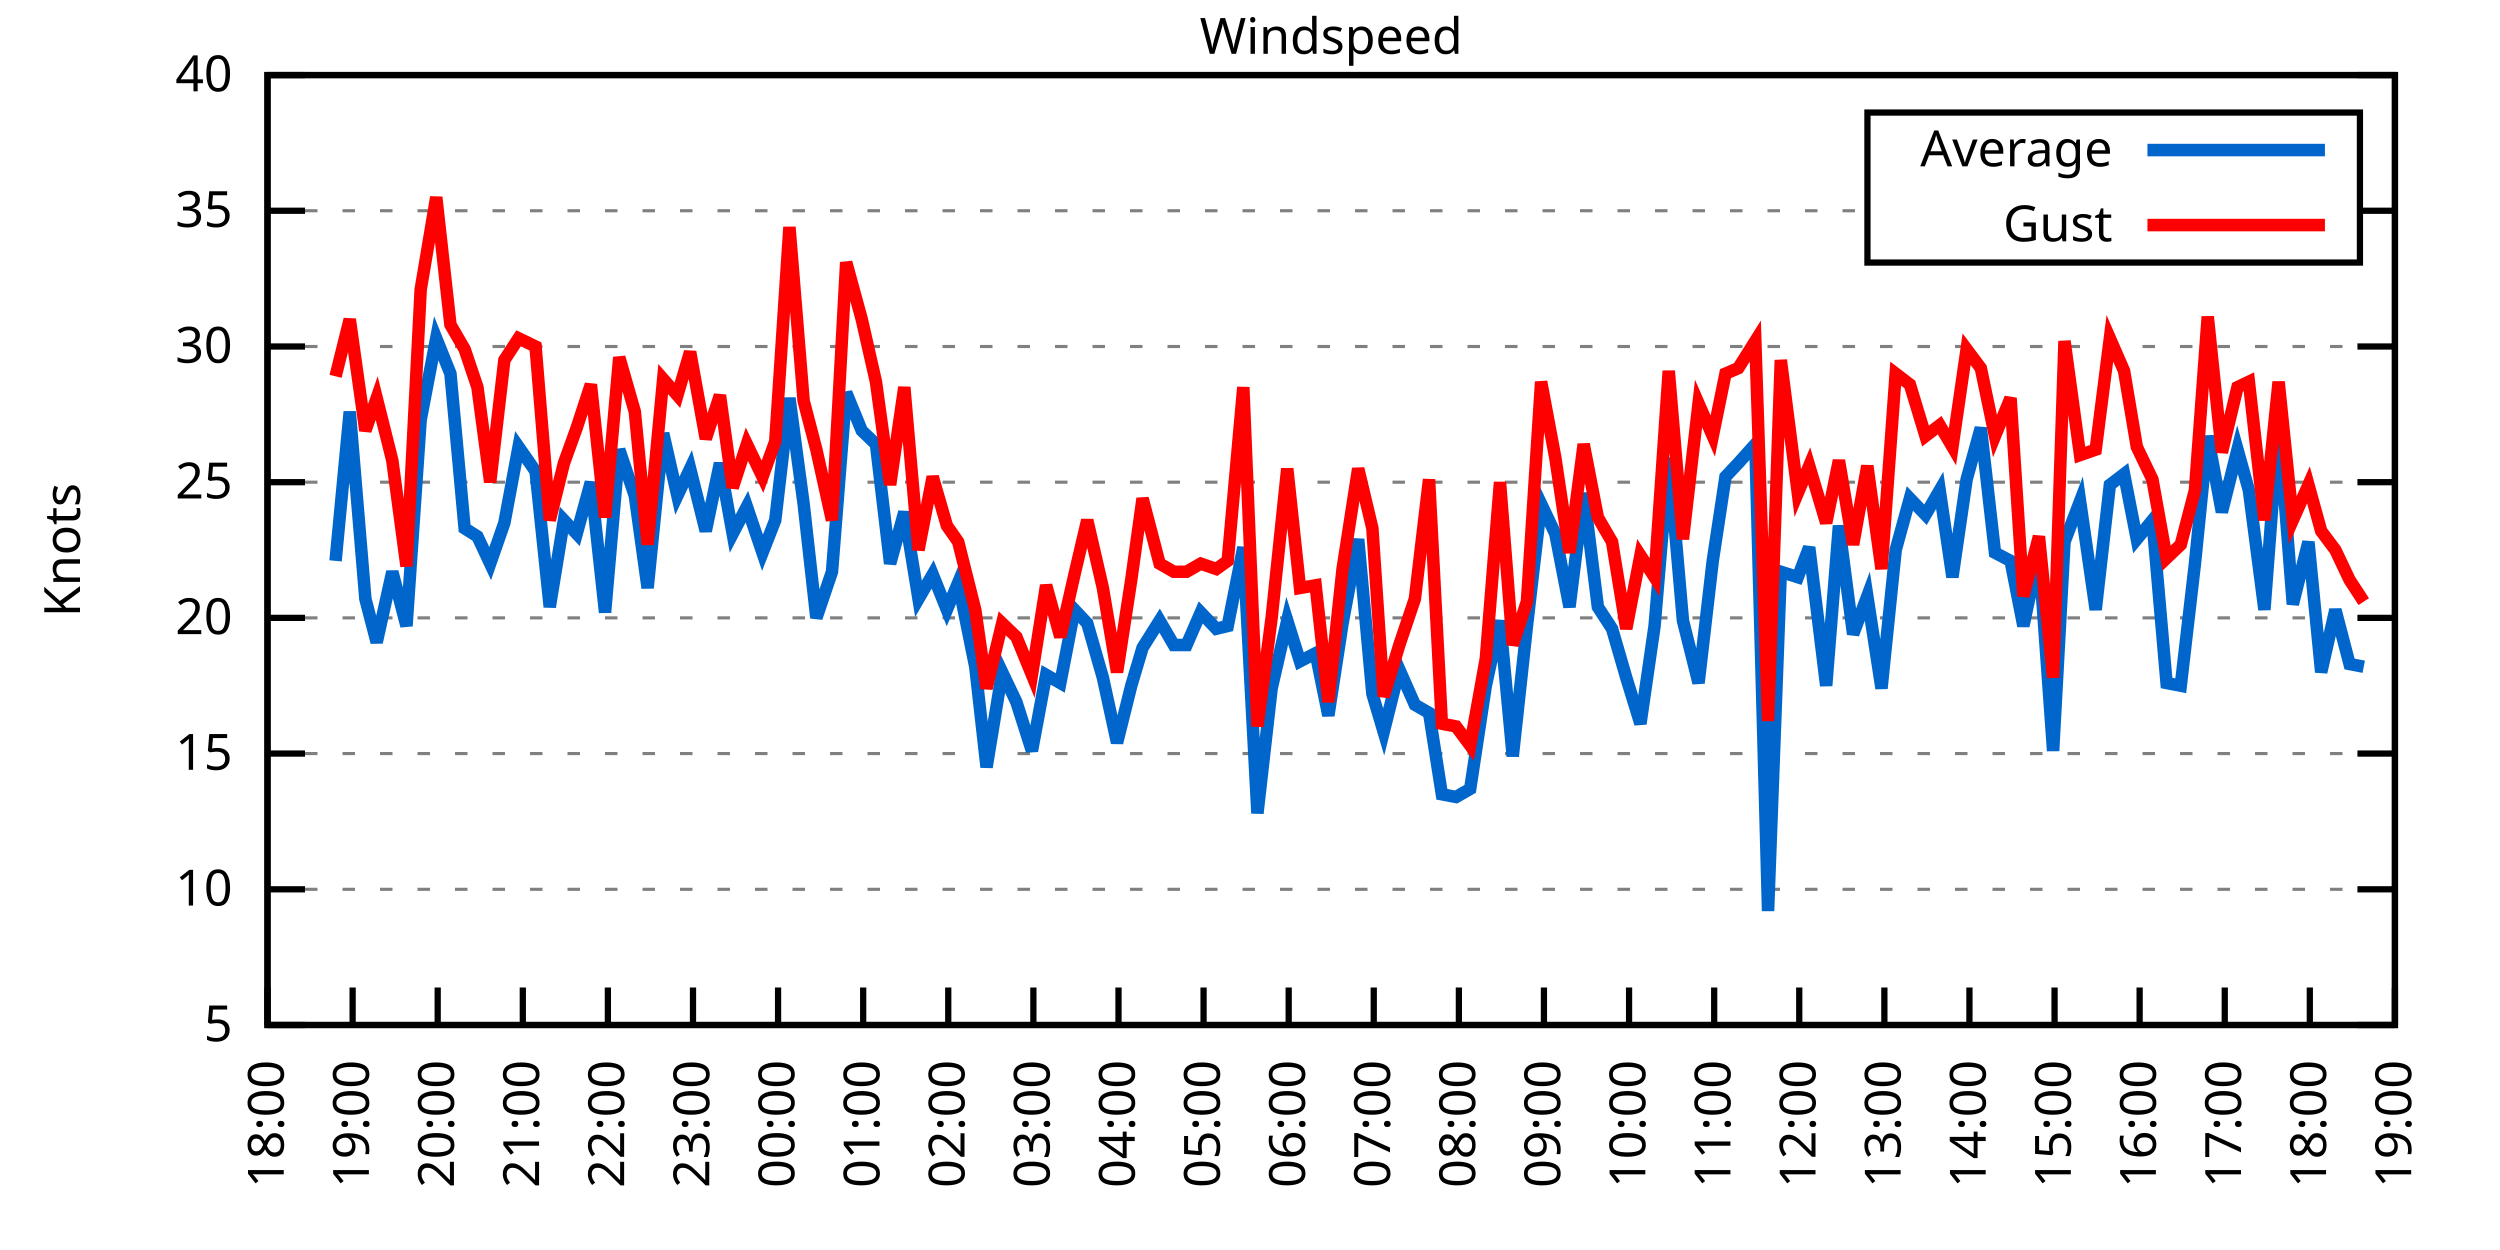
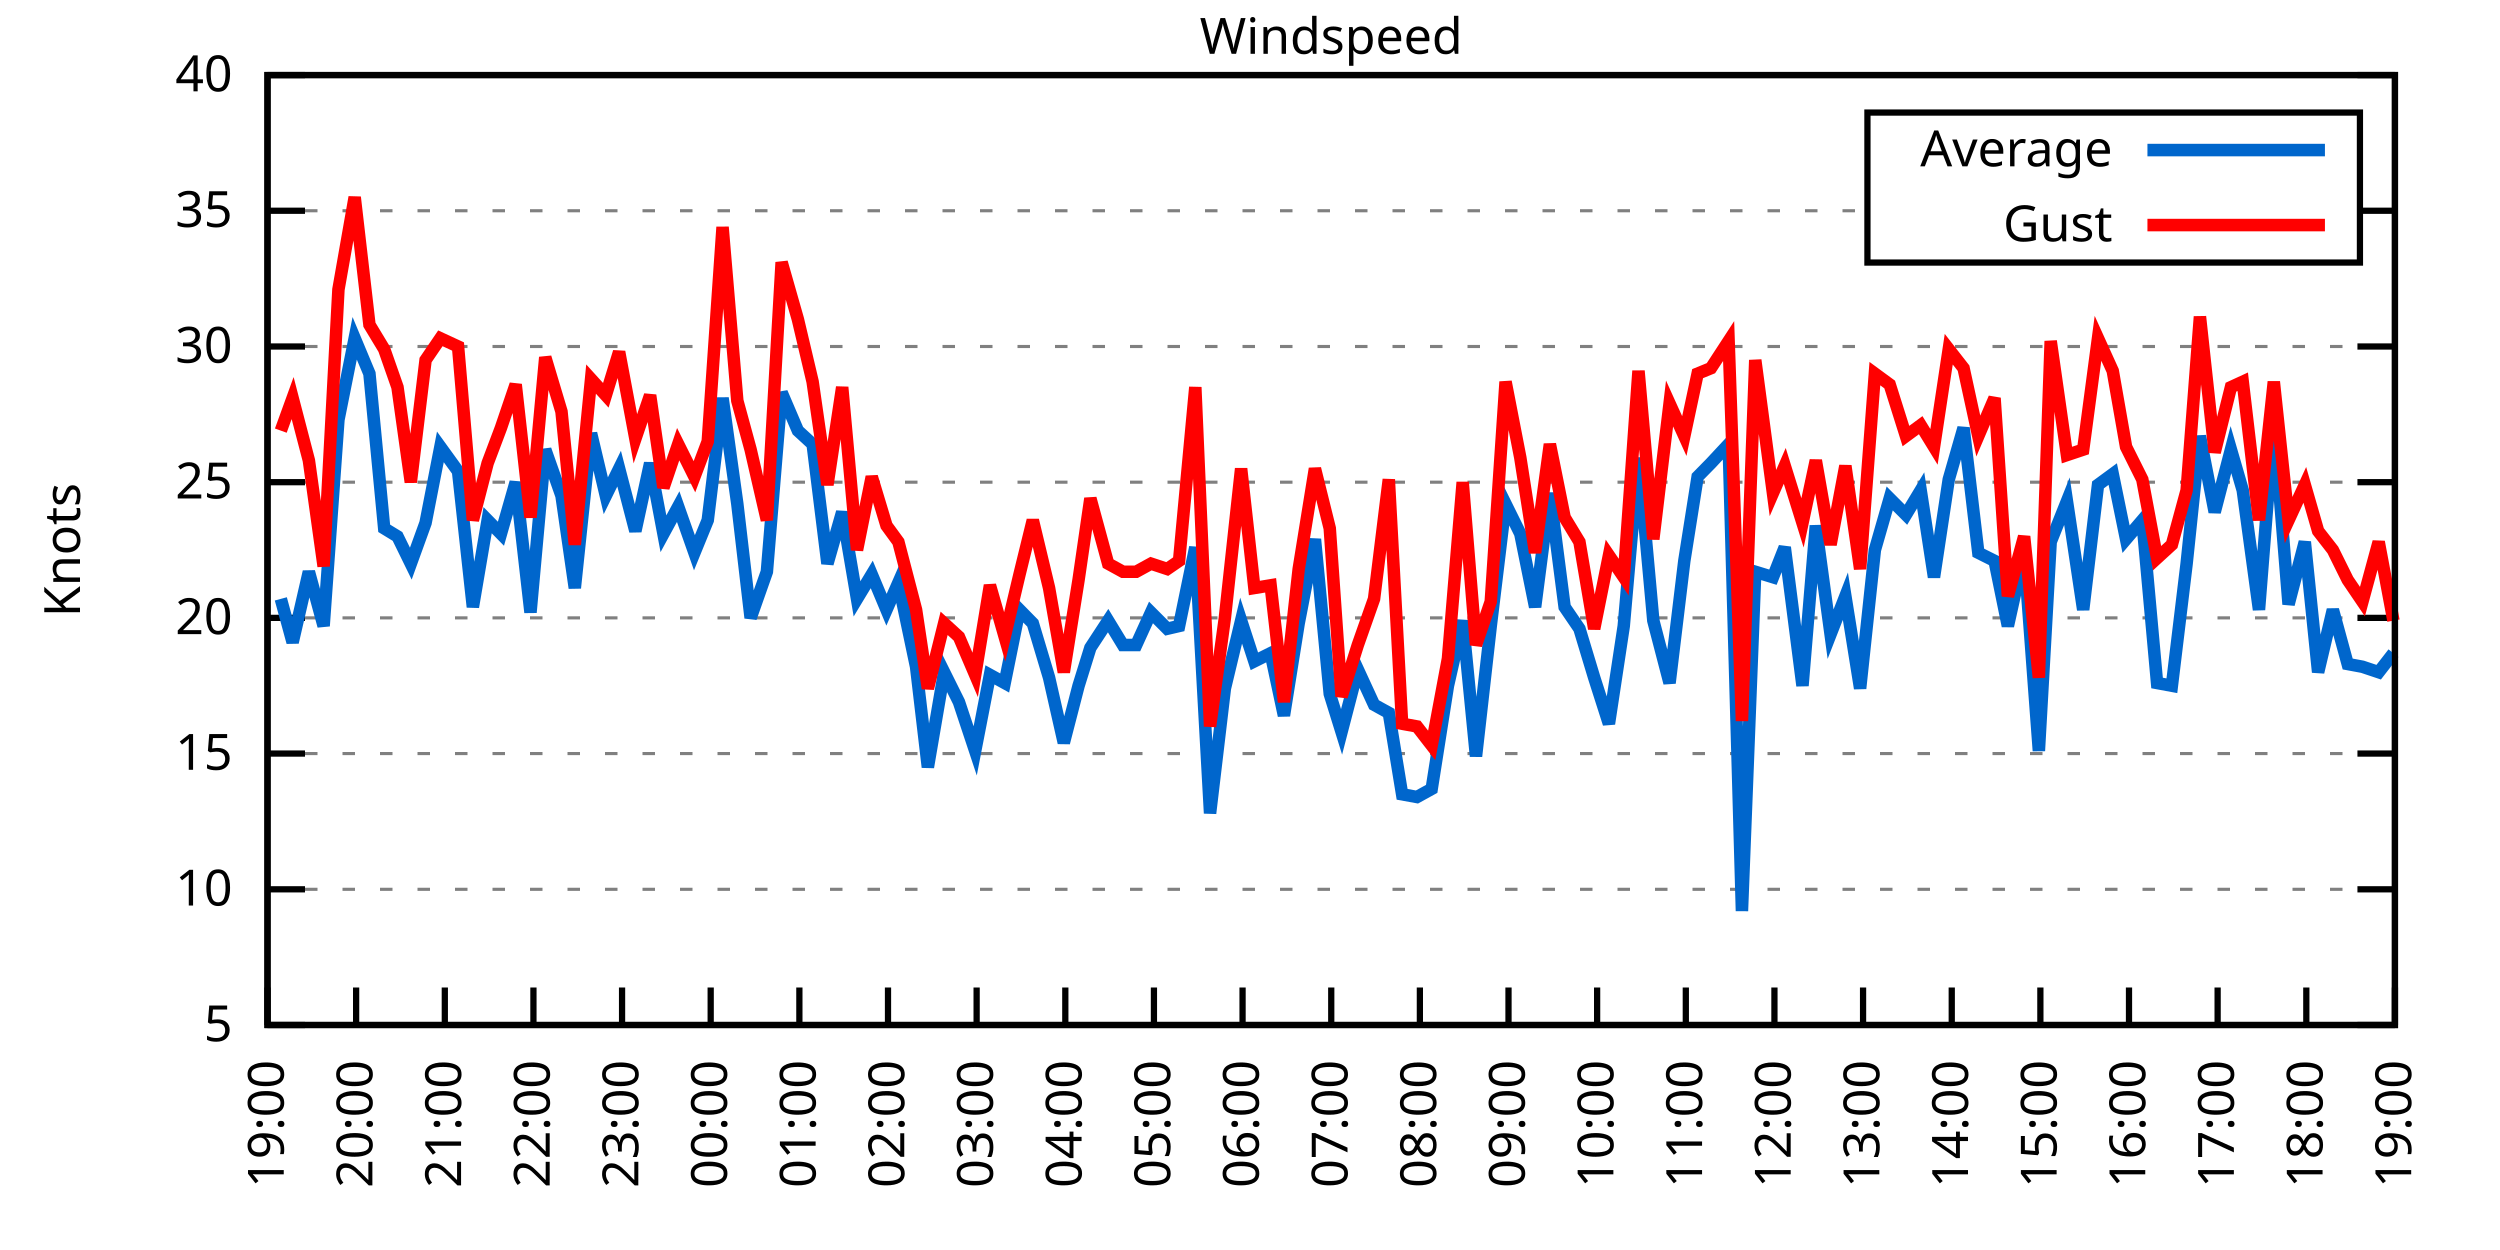
<svg xmlns="http://www.w3.org/2000/svg" xmlns:xlink="http://www.w3.org/1999/xlink" width="400" height="200" viewBox="0 0 400 200">
  <g id="gnuplot_canvas">
    <rect x="0" y="0" width="400" height="200" fill="none" />
    <defs>
      <circle id="gpDot" r="0.5" stroke-width="0.5" stroke="currentColor" />
      <path id="gpPt0" stroke-width="0.333" stroke="currentColor" d="M-1,0 h2 M0,-1 v2" />
      <path id="gpPt1" stroke-width="0.333" stroke="currentColor" d="M-1,-1 L1,1 M1,-1 L-1,1" />
      <path id="gpPt2" stroke-width="0.333" stroke="currentColor" d="M-1,0 L1,0 M0,-1 L0,1 M-1,-1 L1,1 M-1,1 L1,-1" />
      <rect id="gpPt3" stroke-width="0.333" stroke="currentColor" x="-1" y="-1" width="2" height="2" />
      <rect id="gpPt4" stroke-width="0.333" stroke="currentColor" fill="currentColor" x="-1" y="-1" width="2" height="2" />
      <circle id="gpPt5" stroke-width="0.333" stroke="currentColor" cx="0" cy="0" r="1" />
      <use xlink:href="#gpPt5" id="gpPt6" fill="currentColor" stroke="none" />
      <path id="gpPt7" stroke-width="0.333" stroke="currentColor" d="M0,-1.33 L-1.33,0.67 L1.33,0.67 z" />
      <use xlink:href="#gpPt7" id="gpPt8" fill="currentColor" stroke="none" />
      <use xlink:href="#gpPt7" id="gpPt9" stroke="currentColor" transform="rotate(180)" />
      <use xlink:href="#gpPt9" id="gpPt10" fill="currentColor" stroke="none" />
      <use xlink:href="#gpPt3" id="gpPt11" stroke="currentColor" transform="rotate(45)" />
      <use xlink:href="#gpPt11" id="gpPt12" fill="currentColor" stroke="none" />
      <path id="gpPt13" stroke-width="0.333" stroke="currentColor" d="M0,1.330 L1.265,0.411 L0.782,-1.067 L-0.782,-1.076 L-1.265,0.411 z" />
      <use xlink:href="#gpPt13" id="gpPt14" fill="currentColor" stroke="none" />
      <filter id="textbox" filterUnits="objectBoundingBox" x="0" y="0" height="1" width="1">
        <feFlood flood-color="white" flood-opacity="1" result="bgnd" />
        <feComposite in="SourceGraphic" in2="bgnd" operator="atop" />
      </filter>
      <filter id="greybox" filterUnits="objectBoundingBox" x="0" y="0" height="1" width="1">
        <feFlood flood-color="lightgrey" flood-opacity="1" result="grey" />
        <feComposite in="SourceGraphic" in2="grey" operator="atop" />
      </filter>
    </defs>
    <g fill="none" color="white" stroke="currentColor" stroke-width="1.00" stroke-linecap="butt" stroke-linejoin="miter">
</g>
    <g fill="none" color="black" stroke="currentColor" stroke-width="1.00" stroke-linecap="butt" stroke-linejoin="miter">
      <g stroke="none" shape-rendering="crispEdges">
        <polygon fill="rgb(255, 255, 255)" points="42.80,164.00 383.18,164.00 383.18,12.02 42.80,12.02 " />
      </g>
    </g>
    <g fill="none" color="black" stroke="currentColor" stroke-width="1.00" stroke-linecap="butt" stroke-linejoin="miter">
</g>
    <g fill="none" color="black" stroke="black" stroke-width="0.50" stroke-linecap="butt" stroke-linejoin="miter">
</g>
    <g fill="none" color="gray" stroke="currentColor" stroke-width="0.50" stroke-linecap="butt" stroke-linejoin="miter">
      <path stroke="gray" stroke-dasharray="2,4" class="gridline" d="M42.80,164.00 L383.19,164.00  " />
    </g>
    <g fill="none" color="gray" stroke="gray" stroke-width="1.00" stroke-linecap="butt" stroke-linejoin="miter">
</g>
    <g fill="none" color="black" stroke="currentColor" stroke-width="1.00" stroke-linecap="butt" stroke-linejoin="miter">
      <path stroke="black" d="M42.80,164.00 L48.80,164.00 M383.19,164.00 L377.19,164.00  " />
      <g transform="translate(37.20,166.60)" stroke="none" fill="black" font-family="Sans" font-size="8.00" text-anchor="end">
        <text>
          <tspan font-family="Sans"> 5</tspan>
        </text>
      </g>
    </g>
    <g fill="none" color="black" stroke="currentColor" stroke-width="1.00" stroke-linecap="butt" stroke-linejoin="miter">
</g>
    <g fill="none" color="black" stroke="black" stroke-width="0.50" stroke-linecap="butt" stroke-linejoin="miter">
</g>
    <g fill="none" color="gray" stroke="currentColor" stroke-width="0.50" stroke-linecap="butt" stroke-linejoin="miter">
      <path stroke="gray" stroke-dasharray="2,4" class="gridline" d="M42.80,142.29 L383.19,142.29  " />
    </g>
    <g fill="none" color="gray" stroke="gray" stroke-width="1.00" stroke-linecap="butt" stroke-linejoin="miter">
</g>
    <g fill="none" color="black" stroke="currentColor" stroke-width="1.00" stroke-linecap="butt" stroke-linejoin="miter">
      <path stroke="black" d="M42.80,142.29 L48.80,142.29 M383.19,142.29 L377.19,142.29  " />
      <g transform="translate(37.20,144.89)" stroke="none" fill="black" font-family="Sans" font-size="8.00" text-anchor="end">
        <text>
          <tspan font-family="Sans"> 10</tspan>
        </text>
      </g>
    </g>
    <g fill="none" color="black" stroke="currentColor" stroke-width="1.00" stroke-linecap="butt" stroke-linejoin="miter">
</g>
    <g fill="none" color="black" stroke="black" stroke-width="0.50" stroke-linecap="butt" stroke-linejoin="miter">
</g>
    <g fill="none" color="gray" stroke="currentColor" stroke-width="0.50" stroke-linecap="butt" stroke-linejoin="miter">
      <path stroke="gray" stroke-dasharray="2,4" class="gridline" d="M42.80,120.57 L383.19,120.57  " />
    </g>
    <g fill="none" color="gray" stroke="gray" stroke-width="1.00" stroke-linecap="butt" stroke-linejoin="miter">
</g>
    <g fill="none" color="black" stroke="currentColor" stroke-width="1.00" stroke-linecap="butt" stroke-linejoin="miter">
      <path stroke="black" d="M42.80,120.57 L48.80,120.57 M383.19,120.57 L377.19,120.57  " />
      <g transform="translate(37.20,123.17)" stroke="none" fill="black" font-family="Sans" font-size="8.00" text-anchor="end">
        <text>
          <tspan font-family="Sans"> 15</tspan>
        </text>
      </g>
    </g>
    <g fill="none" color="black" stroke="currentColor" stroke-width="1.00" stroke-linecap="butt" stroke-linejoin="miter">
</g>
    <g fill="none" color="black" stroke="black" stroke-width="0.50" stroke-linecap="butt" stroke-linejoin="miter">
</g>
    <g fill="none" color="gray" stroke="currentColor" stroke-width="0.50" stroke-linecap="butt" stroke-linejoin="miter">
      <path stroke="gray" stroke-dasharray="2,4" class="gridline" d="M42.80,98.86 L383.19,98.86  " />
    </g>
    <g fill="none" color="gray" stroke="gray" stroke-width="1.00" stroke-linecap="butt" stroke-linejoin="miter">
</g>
    <g fill="none" color="black" stroke="currentColor" stroke-width="1.00" stroke-linecap="butt" stroke-linejoin="miter">
      <path stroke="black" d="M42.80,98.86 L48.80,98.86 M383.19,98.86 L377.19,98.86  " />
      <g transform="translate(37.20,101.46)" stroke="none" fill="black" font-family="Sans" font-size="8.00" text-anchor="end">
        <text>
          <tspan font-family="Sans"> 20</tspan>
        </text>
      </g>
    </g>
    <g fill="none" color="black" stroke="currentColor" stroke-width="1.00" stroke-linecap="butt" stroke-linejoin="miter">
</g>
    <g fill="none" color="black" stroke="black" stroke-width="0.50" stroke-linecap="butt" stroke-linejoin="miter">
</g>
    <g fill="none" color="gray" stroke="currentColor" stroke-width="0.50" stroke-linecap="butt" stroke-linejoin="miter">
      <path stroke="gray" stroke-dasharray="2,4" class="gridline" d="M42.80,77.15 L383.19,77.15  " />
    </g>
    <g fill="none" color="gray" stroke="gray" stroke-width="1.00" stroke-linecap="butt" stroke-linejoin="miter">
</g>
    <g fill="none" color="black" stroke="currentColor" stroke-width="1.00" stroke-linecap="butt" stroke-linejoin="miter">
      <path stroke="black" d="M42.80,77.15 L48.80,77.15 M383.19,77.15 L377.19,77.15  " />
      <g transform="translate(37.20,79.75)" stroke="none" fill="black" font-family="Sans" font-size="8.00" text-anchor="end">
        <text>
          <tspan font-family="Sans"> 25</tspan>
        </text>
      </g>
    </g>
    <g fill="none" color="black" stroke="currentColor" stroke-width="1.00" stroke-linecap="butt" stroke-linejoin="miter">
</g>
    <g fill="none" color="black" stroke="black" stroke-width="0.50" stroke-linecap="butt" stroke-linejoin="miter">
</g>
    <g fill="none" color="gray" stroke="currentColor" stroke-width="0.50" stroke-linecap="butt" stroke-linejoin="miter">
      <path stroke="gray" stroke-dasharray="2,4" class="gridline" d="M42.80,55.44 L383.19,55.44  " />
    </g>
    <g fill="none" color="gray" stroke="gray" stroke-width="1.00" stroke-linecap="butt" stroke-linejoin="miter">
</g>
    <g fill="none" color="black" stroke="currentColor" stroke-width="1.00" stroke-linecap="butt" stroke-linejoin="miter">
      <path stroke="black" d="M42.80,55.44 L48.80,55.44 M383.19,55.44 L377.19,55.44  " />
      <g transform="translate(37.20,58.04)" stroke="none" fill="black" font-family="Sans" font-size="8.00" text-anchor="end">
        <text>
          <tspan font-family="Sans"> 30</tspan>
        </text>
      </g>
    </g>
    <g fill="none" color="black" stroke="currentColor" stroke-width="1.00" stroke-linecap="butt" stroke-linejoin="miter">
</g>
    <g fill="none" color="black" stroke="black" stroke-width="0.50" stroke-linecap="butt" stroke-linejoin="miter">
</g>
    <g fill="none" color="gray" stroke="currentColor" stroke-width="0.50" stroke-linecap="butt" stroke-linejoin="miter">
      <path stroke="gray" stroke-dasharray="2,4" class="gridline" d="M42.80,33.72 L298.79,33.72 M377.59,33.72 L383.19,33.72  " />
    </g>
    <g fill="none" color="gray" stroke="gray" stroke-width="1.00" stroke-linecap="butt" stroke-linejoin="miter">
</g>
    <g fill="none" color="black" stroke="currentColor" stroke-width="1.00" stroke-linecap="butt" stroke-linejoin="miter">
      <path stroke="black" d="M42.80,33.72 L48.80,33.72 M383.19,33.72 L377.19,33.72  " />
      <g transform="translate(37.20,36.32)" stroke="none" fill="black" font-family="Sans" font-size="8.00" text-anchor="end">
        <text>
          <tspan font-family="Sans"> 35</tspan>
        </text>
      </g>
    </g>
    <g fill="none" color="black" stroke="currentColor" stroke-width="1.00" stroke-linecap="butt" stroke-linejoin="miter">
</g>
    <g fill="none" color="black" stroke="black" stroke-width="0.50" stroke-linecap="butt" stroke-linejoin="miter">
</g>
    <g fill="none" color="gray" stroke="currentColor" stroke-width="0.50" stroke-linecap="butt" stroke-linejoin="miter">
      <path stroke="gray" stroke-dasharray="2,4" class="gridline" d="M42.80,12.01 L383.19,12.01  " />
    </g>
    <g fill="none" color="gray" stroke="gray" stroke-width="1.00" stroke-linecap="butt" stroke-linejoin="miter">
</g>
    <g fill="none" color="black" stroke="currentColor" stroke-width="1.00" stroke-linecap="butt" stroke-linejoin="miter">
      <path stroke="black" d="M42.80,12.01 L48.80,12.01 M383.19,12.01 L377.19,12.01  " />
      <g transform="translate(37.20,14.61)" stroke="none" fill="black" font-family="Sans" font-size="8.00" text-anchor="end">
        <text>
          <tspan font-family="Sans"> 40</tspan>
        </text>
      </g>
    </g>
    <g fill="none" color="black" stroke="currentColor" stroke-width="1.00" stroke-linecap="butt" stroke-linejoin="miter">
      <path stroke="black" d="M42.80,164.00 L42.80,158.00  " />
      <g transform="translate(45.40,169.60) rotate(270.00)" stroke="none" fill="black" font-family="Sans" font-size="8.00" text-anchor="end">
        <text>
-           <tspan font-family="Sans">18:00</tspan>
-         </text>
-       </g>
-     </g>
-     <g fill="none" color="black" stroke="currentColor" stroke-width="1.00" stroke-linecap="butt" stroke-linejoin="miter">
-       <path stroke="black" d="M56.42,164.00 L56.42,158.00  " />
-       <g transform="translate(59.02,169.60) rotate(270.00)" stroke="none" fill="black" font-family="Sans" font-size="8.00" text-anchor="end">
-         <text>
          <tspan font-family="Sans">19:00</tspan>
        </text>
      </g>
    </g>
    <g fill="none" color="black" stroke="currentColor" stroke-width="1.00" stroke-linecap="butt" stroke-linejoin="miter">
-       <path stroke="black" d="M70.03,164.00 L70.03,158.00  " />
-       <g transform="translate(72.63,169.60) rotate(270.00)" stroke="none" fill="black" font-family="Sans" font-size="8.00" text-anchor="end">
+       <path stroke="black" d="M56.98,164.00 L56.98,158.00  " />
+       <g transform="translate(59.58,169.60) rotate(270.00)" stroke="none" fill="black" font-family="Sans" font-size="8.00" text-anchor="end">
        <text>
          <tspan font-family="Sans">20:00</tspan>
        </text>
      </g>
    </g>
    <g fill="none" color="black" stroke="currentColor" stroke-width="1.00" stroke-linecap="butt" stroke-linejoin="miter">
-       <path stroke="black" d="M83.65,164.00 L83.65,158.00  " />
-       <g transform="translate(86.25,169.60) rotate(270.00)" stroke="none" fill="black" font-family="Sans" font-size="8.00" text-anchor="end">
+       <path stroke="black" d="M71.17,164.00 L71.17,158.00  " />
+       <g transform="translate(73.77,169.60) rotate(270.00)" stroke="none" fill="black" font-family="Sans" font-size="8.00" text-anchor="end">
        <text>
          <tspan font-family="Sans">21:00</tspan>
        </text>
      </g>
    </g>
    <g fill="none" color="black" stroke="currentColor" stroke-width="1.00" stroke-linecap="butt" stroke-linejoin="miter">
-       <path stroke="black" d="M97.26,164.00 L97.26,158.00  " />
-       <g transform="translate(99.86,169.60) rotate(270.00)" stroke="none" fill="black" font-family="Sans" font-size="8.00" text-anchor="end">
+       <path stroke="black" d="M85.35,164.00 L85.35,158.00  " />
+       <g transform="translate(87.95,169.60) rotate(270.00)" stroke="none" fill="black" font-family="Sans" font-size="8.00" text-anchor="end">
        <text>
          <tspan font-family="Sans">22:00</tspan>
        </text>
      </g>
    </g>
    <g fill="none" color="black" stroke="currentColor" stroke-width="1.00" stroke-linecap="butt" stroke-linejoin="miter">
-       <path stroke="black" d="M110.88,164.00 L110.88,158.00  " />
-       <g transform="translate(113.48,169.60) rotate(270.00)" stroke="none" fill="black" font-family="Sans" font-size="8.00" text-anchor="end">
+       <path stroke="black" d="M99.53,164.00 L99.53,158.00  " />
+       <g transform="translate(102.13,169.60) rotate(270.00)" stroke="none" fill="black" font-family="Sans" font-size="8.00" text-anchor="end">
        <text>
          <tspan font-family="Sans">23:00</tspan>
        </text>
      </g>
    </g>
    <g fill="none" color="black" stroke="currentColor" stroke-width="1.00" stroke-linecap="butt" stroke-linejoin="miter">
-       <path stroke="black" d="M124.49,164.00 L124.49,158.00  " />
-       <g transform="translate(127.09,169.60) rotate(270.00)" stroke="none" fill="black" font-family="Sans" font-size="8.00" text-anchor="end">
+       <path stroke="black" d="M113.71,164.00 L113.71,158.00  " />
+       <g transform="translate(116.31,169.60) rotate(270.00)" stroke="none" fill="black" font-family="Sans" font-size="8.00" text-anchor="end">
        <text>
          <tspan font-family="Sans">00:00</tspan>
        </text>
      </g>
    </g>
    <g fill="none" color="black" stroke="currentColor" stroke-width="1.00" stroke-linecap="butt" stroke-linejoin="miter">
-       <path stroke="black" d="M138.11,164.00 L138.11,158.00  " />
-       <g transform="translate(140.71,169.60) rotate(270.00)" stroke="none" fill="black" font-family="Sans" font-size="8.00" text-anchor="end">
+       <path stroke="black" d="M127.90,164.00 L127.90,158.00  " />
+       <g transform="translate(130.50,169.60) rotate(270.00)" stroke="none" fill="black" font-family="Sans" font-size="8.00" text-anchor="end">
        <text>
          <tspan font-family="Sans">01:00</tspan>
        </text>
      </g>
    </g>
    <g fill="none" color="black" stroke="currentColor" stroke-width="1.00" stroke-linecap="butt" stroke-linejoin="miter">
-       <path stroke="black" d="M151.72,164.00 L151.72,158.00  " />
-       <g transform="translate(154.32,169.60) rotate(270.00)" stroke="none" fill="black" font-family="Sans" font-size="8.00" text-anchor="end">
+       <path stroke="black" d="M142.08,164.00 L142.08,158.00  " />
+       <g transform="translate(144.68,169.60) rotate(270.00)" stroke="none" fill="black" font-family="Sans" font-size="8.00" text-anchor="end">
        <text>
          <tspan font-family="Sans">02:00</tspan>
        </text>
      </g>
    </g>
    <g fill="none" color="black" stroke="currentColor" stroke-width="1.00" stroke-linecap="butt" stroke-linejoin="miter">
-       <path stroke="black" d="M165.34,164.00 L165.34,158.00  " />
-       <g transform="translate(167.94,169.60) rotate(270.00)" stroke="none" fill="black" font-family="Sans" font-size="8.00" text-anchor="end">
+       <path stroke="black" d="M156.26,164.00 L156.26,158.00  " />
+       <g transform="translate(158.86,169.60) rotate(270.00)" stroke="none" fill="black" font-family="Sans" font-size="8.00" text-anchor="end">
        <text>
          <tspan font-family="Sans">03:00</tspan>
        </text>
      </g>
    </g>
    <g fill="none" color="black" stroke="currentColor" stroke-width="1.00" stroke-linecap="butt" stroke-linejoin="miter">
-       <path stroke="black" d="M178.96,164.00 L178.96,158.00  " />
-       <g transform="translate(181.56,169.60) rotate(270.00)" stroke="none" fill="black" font-family="Sans" font-size="8.00" text-anchor="end">
+       <path stroke="black" d="M170.45,164.00 L170.45,158.00  " />
+       <g transform="translate(173.05,169.60) rotate(270.00)" stroke="none" fill="black" font-family="Sans" font-size="8.00" text-anchor="end">
        <text>
          <tspan font-family="Sans">04:00</tspan>
        </text>
      </g>
    </g>
    <g fill="none" color="black" stroke="currentColor" stroke-width="1.00" stroke-linecap="butt" stroke-linejoin="miter">
-       <path stroke="black" d="M192.57,164.00 L192.57,158.00  " />
-       <g transform="translate(195.17,169.60) rotate(270.00)" stroke="none" fill="black" font-family="Sans" font-size="8.00" text-anchor="end">
+       <path stroke="black" d="M184.63,164.00 L184.63,158.00  " />
+       <g transform="translate(187.23,169.60) rotate(270.00)" stroke="none" fill="black" font-family="Sans" font-size="8.00" text-anchor="end">
        <text>
          <tspan font-family="Sans">05:00</tspan>
        </text>
      </g>
    </g>
    <g fill="none" color="black" stroke="currentColor" stroke-width="1.00" stroke-linecap="butt" stroke-linejoin="miter">
-       <path stroke="black" d="M206.19,164.00 L206.19,158.00  " />
-       <g transform="translate(208.79,169.60) rotate(270.00)" stroke="none" fill="black" font-family="Sans" font-size="8.00" text-anchor="end">
+       <path stroke="black" d="M198.81,164.00 L198.81,158.00  " />
+       <g transform="translate(201.41,169.60) rotate(270.00)" stroke="none" fill="black" font-family="Sans" font-size="8.00" text-anchor="end">
        <text>
          <tspan font-family="Sans">06:00</tspan>
        </text>
      </g>
    </g>
    <g fill="none" color="black" stroke="currentColor" stroke-width="1.00" stroke-linecap="butt" stroke-linejoin="miter">
-       <path stroke="black" d="M219.80,164.00 L219.80,158.00  " />
-       <g transform="translate(222.40,169.60) rotate(270.00)" stroke="none" fill="black" font-family="Sans" font-size="8.00" text-anchor="end">
+       <path stroke="black" d="M213.00,164.00 L213.00,158.00  " />
+       <g transform="translate(215.60,169.60) rotate(270.00)" stroke="none" fill="black" font-family="Sans" font-size="8.00" text-anchor="end">
        <text>
          <tspan font-family="Sans">07:00</tspan>
        </text>
      </g>
    </g>
    <g fill="none" color="black" stroke="currentColor" stroke-width="1.00" stroke-linecap="butt" stroke-linejoin="miter">
-       <path stroke="black" d="M233.42,164.00 L233.42,158.00  " />
-       <g transform="translate(236.02,169.60) rotate(270.00)" stroke="none" fill="black" font-family="Sans" font-size="8.00" text-anchor="end">
+       <path stroke="black" d="M227.18,164.00 L227.18,158.00  " />
+       <g transform="translate(229.78,169.60) rotate(270.00)" stroke="none" fill="black" font-family="Sans" font-size="8.00" text-anchor="end">
        <text>
          <tspan font-family="Sans">08:00</tspan>
        </text>
      </g>
    </g>
    <g fill="none" color="black" stroke="currentColor" stroke-width="1.00" stroke-linecap="butt" stroke-linejoin="miter">
-       <path stroke="black" d="M247.03,164.00 L247.03,158.00  " />
-       <g transform="translate(249.63,169.60) rotate(270.00)" stroke="none" fill="black" font-family="Sans" font-size="8.00" text-anchor="end">
+       <path stroke="black" d="M241.36,164.00 L241.36,158.00  " />
+       <g transform="translate(243.96,169.60) rotate(270.00)" stroke="none" fill="black" font-family="Sans" font-size="8.00" text-anchor="end">
        <text>
          <tspan font-family="Sans">09:00</tspan>
        </text>
      </g>
    </g>
    <g fill="none" color="black" stroke="currentColor" stroke-width="1.00" stroke-linecap="butt" stroke-linejoin="miter">
-       <path stroke="black" d="M260.65,164.00 L260.65,158.00  " />
-       <g transform="translate(263.25,169.60) rotate(270.00)" stroke="none" fill="black" font-family="Sans" font-size="8.00" text-anchor="end">
+       <path stroke="black" d="M255.54,164.00 L255.54,158.00  " />
+       <g transform="translate(258.14,169.60) rotate(270.00)" stroke="none" fill="black" font-family="Sans" font-size="8.00" text-anchor="end">
        <text>
          <tspan font-family="Sans">10:00</tspan>
        </text>
      </g>
    </g>
    <g fill="none" color="black" stroke="currentColor" stroke-width="1.00" stroke-linecap="butt" stroke-linejoin="miter">
-       <path stroke="black" d="M274.27,164.00 L274.27,158.00  " />
-       <g transform="translate(276.87,169.60) rotate(270.00)" stroke="none" fill="black" font-family="Sans" font-size="8.00" text-anchor="end">
+       <path stroke="black" d="M269.73,164.00 L269.73,158.00  " />
+       <g transform="translate(272.33,169.60) rotate(270.00)" stroke="none" fill="black" font-family="Sans" font-size="8.00" text-anchor="end">
        <text>
          <tspan font-family="Sans">11:00</tspan>
        </text>
      </g>
    </g>
    <g fill="none" color="black" stroke="currentColor" stroke-width="1.00" stroke-linecap="butt" stroke-linejoin="miter">
-       <path stroke="black" d="M287.88,164.00 L287.88,158.00  " />
-       <g transform="translate(290.48,169.60) rotate(270.00)" stroke="none" fill="black" font-family="Sans" font-size="8.00" text-anchor="end">
+       <path stroke="black" d="M283.91,164.00 L283.91,158.00  " />
+       <g transform="translate(286.51,169.60) rotate(270.00)" stroke="none" fill="black" font-family="Sans" font-size="8.00" text-anchor="end">
        <text>
          <tspan font-family="Sans">12:00</tspan>
        </text>
      </g>
    </g>
    <g fill="none" color="black" stroke="currentColor" stroke-width="1.00" stroke-linecap="butt" stroke-linejoin="miter">
-       <path stroke="black" d="M301.50,164.00 L301.50,158.00  " />
-       <g transform="translate(304.10,169.60) rotate(270.00)" stroke="none" fill="black" font-family="Sans" font-size="8.00" text-anchor="end">
+       <path stroke="black" d="M298.09,164.00 L298.09,158.00  " />
+       <g transform="translate(300.69,169.60) rotate(270.00)" stroke="none" fill="black" font-family="Sans" font-size="8.00" text-anchor="end">
        <text>
          <tspan font-family="Sans">13:00</tspan>
        </text>
      </g>
    </g>
    <g fill="none" color="black" stroke="currentColor" stroke-width="1.00" stroke-linecap="butt" stroke-linejoin="miter">
-       <path stroke="black" d="M315.11,164.00 L315.11,158.00  " />
-       <g transform="translate(317.71,169.60) rotate(270.00)" stroke="none" fill="black" font-family="Sans" font-size="8.00" text-anchor="end">
+       <path stroke="black" d="M312.28,164.00 L312.28,158.00  " />
+       <g transform="translate(314.88,169.60) rotate(270.00)" stroke="none" fill="black" font-family="Sans" font-size="8.00" text-anchor="end">
        <text>
          <tspan font-family="Sans">14:00</tspan>
        </text>
      </g>
    </g>
    <g fill="none" color="black" stroke="currentColor" stroke-width="1.00" stroke-linecap="butt" stroke-linejoin="miter">
-       <path stroke="black" d="M328.73,164.00 L328.73,158.00  " />
-       <g transform="translate(331.33,169.60) rotate(270.00)" stroke="none" fill="black" font-family="Sans" font-size="8.00" text-anchor="end">
+       <path stroke="black" d="M326.46,164.00 L326.46,158.00  " />
+       <g transform="translate(329.06,169.60) rotate(270.00)" stroke="none" fill="black" font-family="Sans" font-size="8.00" text-anchor="end">
        <text>
          <tspan font-family="Sans">15:00</tspan>
        </text>
      </g>
    </g>
    <g fill="none" color="black" stroke="currentColor" stroke-width="1.00" stroke-linecap="butt" stroke-linejoin="miter">
-       <path stroke="black" d="M342.34,164.00 L342.34,158.00  " />
-       <g transform="translate(344.94,169.60) rotate(270.00)" stroke="none" fill="black" font-family="Sans" font-size="8.00" text-anchor="end">
+       <path stroke="black" d="M340.64,164.00 L340.64,158.00  " />
+       <g transform="translate(343.24,169.60) rotate(270.00)" stroke="none" fill="black" font-family="Sans" font-size="8.00" text-anchor="end">
        <text>
          <tspan font-family="Sans">16:00</tspan>
        </text>
      </g>
    </g>
    <g fill="none" color="black" stroke="currentColor" stroke-width="1.00" stroke-linecap="butt" stroke-linejoin="miter">
-       <path stroke="black" d="M355.96,164.00 L355.96,158.00  " />
-       <g transform="translate(358.56,169.60) rotate(270.00)" stroke="none" fill="black" font-family="Sans" font-size="8.00" text-anchor="end">
+       <path stroke="black" d="M354.82,164.00 L354.82,158.00  " />
+       <g transform="translate(357.42,169.60) rotate(270.00)" stroke="none" fill="black" font-family="Sans" font-size="8.00" text-anchor="end">
        <text>
          <tspan font-family="Sans">17:00</tspan>
        </text>
      </g>
    </g>
    <g fill="none" color="black" stroke="currentColor" stroke-width="1.00" stroke-linecap="butt" stroke-linejoin="miter">
-       <path stroke="black" d="M369.57,164.00 L369.57,158.00  " />
-       <g transform="translate(372.17,169.60) rotate(270.00)" stroke="none" fill="black" font-family="Sans" font-size="8.00" text-anchor="end">
+       <path stroke="black" d="M369.01,164.00 L369.01,158.00  " />
+       <g transform="translate(371.61,169.60) rotate(270.00)" stroke="none" fill="black" font-family="Sans" font-size="8.00" text-anchor="end">
        <text>
          <tspan font-family="Sans">18:00</tspan>
        </text>
      </g>
    </g>
    <g fill="none" color="black" stroke="currentColor" stroke-width="1.00" stroke-linecap="butt" stroke-linejoin="miter">
      <path stroke="black" d="M383.19,164.00 L383.19,158.00  " />
      <g transform="translate(385.79,169.60) rotate(270.00)" stroke="none" fill="black" font-family="Sans" font-size="8.00" text-anchor="end">
        <text>
          <tspan font-family="Sans">19:00</tspan>
        </text>
      </g>
    </g>
    <g fill="none" color="black" stroke="currentColor" stroke-width="1.00" stroke-linecap="butt" stroke-linejoin="miter">
</g>
    <g fill="none" color="black" stroke="currentColor" stroke-width="1.00" stroke-linecap="butt" stroke-linejoin="miter">
      <path stroke="black" d="M42.80,12.01 L42.80,164.00 L383.19,164.00 L383.19,12.01 L42.80,12.01 Z  " />
    </g>
    <g fill="none" color="black" stroke="currentColor" stroke-width="1.00" stroke-linecap="butt" stroke-linejoin="miter">
</g>
    <g fill="none" color="black" stroke="currentColor" stroke-width="1.00" stroke-linecap="butt" stroke-linejoin="miter">
      <path stroke="black" d="M298.79,42.01 L298.79,18.01 L377.59,18.01 L377.59,42.01 L298.79,42.01 Z  " />
    </g>
    <g id="Windspeed_plot_1">
      <g fill="none" color="white" stroke="black" stroke-width="2.00" stroke-linecap="butt" stroke-linejoin="miter">
</g>
      <g fill="none" color="black" stroke="currentColor" stroke-width="2.00" stroke-linecap="butt" stroke-linejoin="miter">
        <g transform="translate(337.99,26.61)" stroke="none" fill="black" font-family="Sans" font-size="8.00" text-anchor="end">
          <text>
            <tspan font-family="Sans">Average</tspan>
          </text>
        </g>
      </g>
      <g fill="none" color="black" stroke="currentColor" stroke-width="2.00" stroke-linecap="butt" stroke-linejoin="miter">
-         <path stroke="rgb(  0, 102, 204)" d="M343.59,24.01 L371.99,24.01 M53.69,89.74 L55.96,65.86 L58.46,95.82 L60.27,102.77 L62.77,91.48 L65.04,100.16   L67.31,67.16 L69.80,54.13 L72.07,59.78 L74.34,84.53 L76.39,85.83 L78.43,90.18 L80.70,83.66 L82.97,71.50   L85.69,75.41 L87.96,97.12 L90.23,83.23 L92.27,85.40 L94.54,77.15 L96.81,97.99 L99.08,71.94 L101.57,79.32   L103.62,94.08 L106.11,69.33 L108.38,79.32 L110.42,74.98 L112.92,84.97 L115.19,74.11 L117.23,85.40 L119.50,81.06   L122.00,88.44 L124.04,83.23 L126.31,63.69 L128.58,80.62 L130.62,98.86 L133.12,91.48 L135.39,62.82 L137.88,68.90   L140.15,71.07 L142.42,90.18 L144.69,81.93 L146.96,95.82 L149.23,91.91 L151.50,97.56 L153.31,93.22 L156.04,106.68   L157.85,122.75 L160.35,107.55 L162.62,112.32 L165.11,120.14 L167.38,107.98 L169.65,109.28 L171.92,97.56 L173.96,99.73   L176.46,108.42 L178.73,118.84 L181.00,109.72 L182.81,103.64 L185.54,99.30 L187.81,103.20 L189.85,103.20 L192.12,97.99   L194.61,100.60 L196.43,100.16 L198.93,87.57 L201.19,130.13 L203.46,110.15 L205.96,99.30 L208.00,105.81 L210.50,104.51   L212.54,114.49 L214.81,99.73 L217.31,86.27 L219.58,111.02 L221.39,117.10 L223.89,107.11 L226.38,112.76 L228.65,114.06   L230.70,127.09 L232.96,127.52 L235.23,126.22 L237.73,109.72 L240.00,99.30 L242.04,121.01 L244.31,100.16 L246.58,80.62   L248.85,85.40 L251.12,97.12 L253.39,78.89 L255.66,97.12 L257.93,100.60 L260.20,108.42 L262.47,115.80 L264.73,100.16   L267.00,73.24 L269.27,99.30 L271.77,109.28 L274.04,89.74 L276.08,76.28 L278.12,74.11 L280.85,71.07 L282.89,145.76   L284.93,91.48 L287.65,92.35 L289.47,87.57 L292.19,109.72 L294.23,84.10 L296.50,101.47 L298.77,95.39 L301.04,110.15   L303.31,88.00 L305.58,79.75 L308.08,82.36 L310.35,78.45 L312.39,92.35 L314.66,76.71 L316.93,68.46 L319.20,88.44   L321.69,89.74 L323.74,100.16 L326.23,88.44 L328.50,120.14 L330.32,86.70 L332.81,80.19 L335.31,97.56 L337.58,77.58   L339.85,75.85 L341.89,86.27 L344.39,83.23 L346.65,109.28 L348.92,109.72 L351.19,90.18 L353.24,69.77 L355.50,81.93   L358.00,71.94 L359.82,78.45 L362.31,97.56 L364.58,67.59 L366.85,96.69 L369.35,86.70 L371.39,107.55 L373.66,97.56   L375.93,106.24 L378.20,106.68  " />
+         <path stroke="rgb(  0, 102, 204)" d="M343.59,24.01 L371.99,24.01 M44.93,95.82 L46.82,102.77 L49.42,91.48 L51.78,100.16 L54.15,67.16 L56.75,54.13   L59.11,59.78 L61.47,84.53 L63.60,85.83 L65.73,90.18 L68.09,83.66 L70.46,71.50 L73.29,75.41 L75.66,97.12   L78.02,83.23 L80.15,85.40 L82.51,77.15 L84.88,97.99 L87.24,71.94 L89.84,79.32 L91.97,94.08 L94.57,69.33   L96.93,79.32 L99.06,74.98 L101.66,84.97 L104.02,74.11 L106.15,85.40 L108.51,81.06 L111.11,88.44 L113.24,83.23   L115.61,63.69 L117.97,80.62 L120.10,98.86 L122.70,91.48 L125.06,62.82 L127.66,68.90 L130.02,71.07 L132.39,90.18   L134.75,81.93 L137.12,95.82 L139.48,91.91 L141.84,97.56 L143.74,93.22 L146.57,106.68 L148.46,122.75 L151.06,107.55   L153.43,112.32 L156.03,120.14 L158.39,107.98 L160.75,109.28 L163.12,97.56 L165.25,99.73 L167.85,108.42 L170.21,118.84   L172.57,109.72 L174.46,103.64 L177.30,99.30 L179.67,103.20 L181.79,103.20 L184.16,97.99 L186.76,100.60 L188.65,100.16   L191.25,87.57 L193.61,130.13 L195.98,110.15 L198.58,99.30 L200.70,105.81 L203.30,104.51 L205.43,114.49 L207.79,99.73   L210.39,86.27 L212.76,111.02 L214.65,117.10 L217.25,107.11 L219.85,112.76 L222.21,114.06 L224.34,127.09 L226.71,127.52   L229.07,126.22 L231.67,109.72 L234.03,99.30 L236.16,121.01 L238.52,100.16 L240.89,80.62 L243.25,85.40 L245.62,97.12   L247.98,78.89 L250.34,97.12 L252.71,100.60 L255.07,108.42 L257.43,115.80 L259.80,100.16 L262.16,73.24 L264.53,99.30   L267.13,109.28 L269.49,89.74 L271.62,76.28 L273.75,74.11 L276.58,71.07 L278.71,145.76 L280.84,91.48 L283.67,92.35   L285.56,87.57 L288.40,109.72 L290.53,84.10 L292.89,101.47 L295.26,95.39 L297.62,110.15 L299.98,88.00 L302.35,79.75   L304.95,82.36 L307.31,78.45 L309.44,92.35 L311.80,76.71 L314.17,68.46 L316.53,88.44 L319.13,89.74 L321.26,100.16   L323.86,88.44 L326.22,120.14 L328.11,86.70 L330.71,80.19 L333.31,97.56 L335.68,77.58 L338.04,75.85 L340.17,86.27   L342.77,83.23 L345.13,109.28 L347.50,109.72 L349.86,90.18 L351.99,69.77 L354.35,81.93 L356.95,71.94 L358.84,78.45   L361.44,97.56 L363.81,67.59 L366.17,96.69 L368.77,86.70 L370.90,107.55 L373.26,97.56 L375.63,106.24 L377.99,106.68   L380.59,107.55 L382.95,104.51  " />
      </g>
    </g>
    <g id="Windspeed_plot_2">
      <g fill="none" color="black" stroke="currentColor" stroke-width="2.00" stroke-linecap="butt" stroke-linejoin="miter">
        <g transform="translate(337.99,38.61)" stroke="none" fill="black" font-family="Sans" font-size="8.00" text-anchor="end">
          <text>
            <tspan font-family="Sans">Gust</tspan>
          </text>
        </g>
      </g>
      <g fill="none" color="black" stroke="currentColor" stroke-width="2.00" stroke-linecap="butt" stroke-linejoin="miter">
-         <path stroke="rgb(255,   0,   0)" d="M343.59,36.01 L371.99,36.01 M53.69,60.21 L55.96,51.09 L58.46,68.90 L60.27,63.69 L62.77,73.67 L65.04,90.61   L67.31,46.32 L69.80,31.55 L72.07,51.96 L74.34,55.87 L76.39,61.95 L78.43,77.15 L80.70,57.61 L82.97,54.13   L85.69,55.44 L87.96,83.23 L90.23,74.11 L92.27,68.46 L94.54,61.52 L96.81,82.79 L99.08,57.17 L101.57,65.86   L103.62,87.14 L106.11,60.65 L108.38,63.25 L110.42,56.30 L112.92,70.20 L115.19,63.25 L117.23,78.02 L119.50,71.07   L122.00,76.28 L124.04,70.63 L126.31,36.33 L128.58,64.12 L130.62,71.94 L133.12,83.23 L135.39,41.97 L137.88,51.09   L140.15,61.08 L142.42,77.58 L144.69,61.95 L146.96,88.00 L149.23,76.28 L151.50,84.10 L153.31,86.70 L156.04,97.56   L157.85,110.15 L160.35,99.73 L162.62,101.90 L165.11,107.98 L167.38,93.65 L169.65,101.90 L171.92,91.91 L173.96,83.23   L176.46,94.08 L178.73,107.55 L181.00,92.78 L182.81,79.75 L185.54,90.18 L187.81,91.48 L189.85,91.48 L192.12,90.18   L194.61,91.04 L196.43,89.74 L198.93,61.95 L201.19,116.23 L203.46,98.86 L205.96,74.98 L208.00,94.08 L210.50,93.65   L212.54,112.32 L214.81,91.04 L217.31,74.98 L219.58,84.53 L221.39,111.45 L223.89,103.20 L226.38,95.82 L228.65,76.71   L230.70,115.80 L232.96,116.23 L235.23,119.27 L237.73,105.38 L240.00,77.15 L242.04,103.20 L244.31,96.26 L246.58,61.08   L248.85,73.24 L251.12,88.44 L253.39,71.07 L255.66,82.79 L257.93,86.70 L260.20,100.60 L262.47,88.87 L264.73,92.35   L267.00,59.34 L269.27,86.27 L271.77,64.56 L274.04,69.77 L276.08,59.78 L278.12,58.91 L280.85,54.57 L282.89,115.36   L284.93,57.61 L287.65,78.89 L289.47,74.54 L292.19,83.66 L294.23,73.67 L296.50,87.14 L298.77,74.54 L301.04,91.04   L303.31,59.78 L305.58,61.52 L308.08,69.77 L310.35,68.03 L312.39,71.50 L314.66,55.87 L316.93,58.91 L319.20,69.77   L321.69,63.69 L323.74,95.39 L326.23,85.83 L328.50,108.42 L330.32,54.57 L332.81,72.81 L335.31,71.94 L337.58,54.13   L339.85,59.34 L341.89,71.50 L344.39,76.71 L346.65,89.31 L348.92,87.14 L351.19,78.45 L353.24,50.66 L355.50,72.37   L358.00,61.95 L359.82,61.08 L362.31,83.23 L364.58,61.08 L366.85,83.23 L369.35,77.58 L371.39,84.97 L373.66,88.00   L375.93,92.78 L378.20,96.26  " />
+         <path stroke="rgb(255,   0,   0)" d="M343.59,36.01 L371.99,36.01 M44.93,68.90 L46.82,63.69 L49.42,73.67 L51.78,90.61 L54.15,46.32 L56.75,31.55   L59.11,51.96 L61.47,55.87 L63.60,61.95 L65.73,77.15 L68.09,57.61 L70.46,54.13 L73.29,55.44 L75.66,83.23   L78.02,74.11 L80.15,68.46 L82.51,61.52 L84.88,82.79 L87.24,57.17 L89.84,65.86 L91.97,87.14 L94.57,60.65   L96.93,63.25 L99.06,56.30 L101.66,70.20 L104.02,63.25 L106.15,78.02 L108.51,71.07 L111.11,76.28 L113.24,70.63   L115.61,36.33 L117.97,64.12 L120.10,71.94 L122.70,83.23 L125.06,41.97 L127.66,51.09 L130.02,61.08 L132.39,77.58   L134.75,61.95 L137.12,88.00 L139.48,76.28 L141.84,84.10 L143.74,86.70 L146.57,97.56 L148.46,110.15 L151.06,99.73   L153.43,101.90 L156.03,107.98 L158.39,93.65 L160.75,101.90 L163.12,91.91 L165.25,83.23 L167.85,94.08 L170.21,107.55   L172.57,92.78 L174.46,79.75 L177.30,90.18 L179.67,91.48 L181.79,91.48 L184.16,90.18 L186.76,91.04 L188.65,89.74   L191.25,61.95 L193.61,116.23 L195.98,98.86 L198.58,74.98 L200.70,94.08 L203.30,93.65 L205.43,112.32 L207.79,91.04   L210.39,74.98 L212.76,84.53 L214.65,111.45 L217.25,103.20 L219.85,95.82 L222.21,76.71 L224.34,115.80 L226.71,116.23   L229.07,119.27 L231.67,105.38 L234.03,77.15 L236.16,103.20 L238.52,96.26 L240.89,61.08 L243.25,73.24 L245.62,88.44   L247.98,71.07 L250.34,82.79 L252.71,86.70 L255.07,100.60 L257.43,88.87 L259.80,92.35 L262.16,59.34 L264.53,86.27   L267.13,64.56 L269.49,69.77 L271.62,59.78 L273.75,58.91 L276.58,54.57 L278.71,115.36 L280.84,57.61 L283.67,78.89   L285.56,74.54 L288.40,83.66 L290.53,73.67 L292.89,87.14 L295.26,74.54 L297.62,91.04 L299.98,59.78 L302.35,61.52   L304.95,69.77 L307.31,68.03 L309.44,71.50 L311.80,55.87 L314.17,58.91 L316.53,69.77 L319.13,63.69 L321.26,95.39   L323.86,85.83 L326.22,108.42 L328.11,54.57 L330.71,72.81 L333.31,71.94 L335.68,54.13 L338.04,59.34 L340.17,71.50   L342.77,76.71 L345.13,89.31 L347.50,87.14 L349.86,78.45 L351.99,50.66 L354.35,72.37 L356.95,61.95 L358.84,61.08   L361.44,83.23 L363.81,61.08 L366.17,83.23 L368.77,77.58 L370.90,84.97 L373.26,88.00 L375.63,92.78 L377.99,96.26   L380.59,86.70 L382.95,99.30  " />
      </g>
    </g>
    <g fill="none" color="black" stroke="currentColor" stroke-width="2.00" stroke-linecap="butt" stroke-linejoin="miter">
</g>
    <g fill="none" color="black" stroke="black" stroke-width="1.00" stroke-linecap="butt" stroke-linejoin="miter">
</g>
    <g fill="none" color="black" stroke="currentColor" stroke-width="1.00" stroke-linecap="butt" stroke-linejoin="miter">
      <path stroke="black" d="M42.80,12.01 L42.80,164.00 L383.19,164.00 L383.19,12.01 L42.80,12.01 Z  " />
      <g transform="translate(12.80,88.01) rotate(270.00)" stroke="none" fill="black" font-family="Sans" font-size="8.00" text-anchor="middle">
        <text>
          <tspan font-family="Sans">Knots</tspan>
        </text>
      </g>
    </g>
    <g fill="none" color="black" stroke="currentColor" stroke-width="1.00" stroke-linecap="butt" stroke-linejoin="miter">
</g>
    <g fill="none" color="black" stroke="currentColor" stroke-width="1.00" stroke-linecap="butt" stroke-linejoin="miter">
      <g transform="translate(212.99,8.61)" stroke="none" fill="black" font-family="Sans" font-size="8.00" text-anchor="middle">
        <text>
          <tspan font-family="Sans">Windspeed</tspan>
        </text>
      </g>
    </g>
    <g fill="none" color="black" stroke="currentColor" stroke-width="1.00" stroke-linecap="butt" stroke-linejoin="miter">
</g>
  </g>
</svg>
